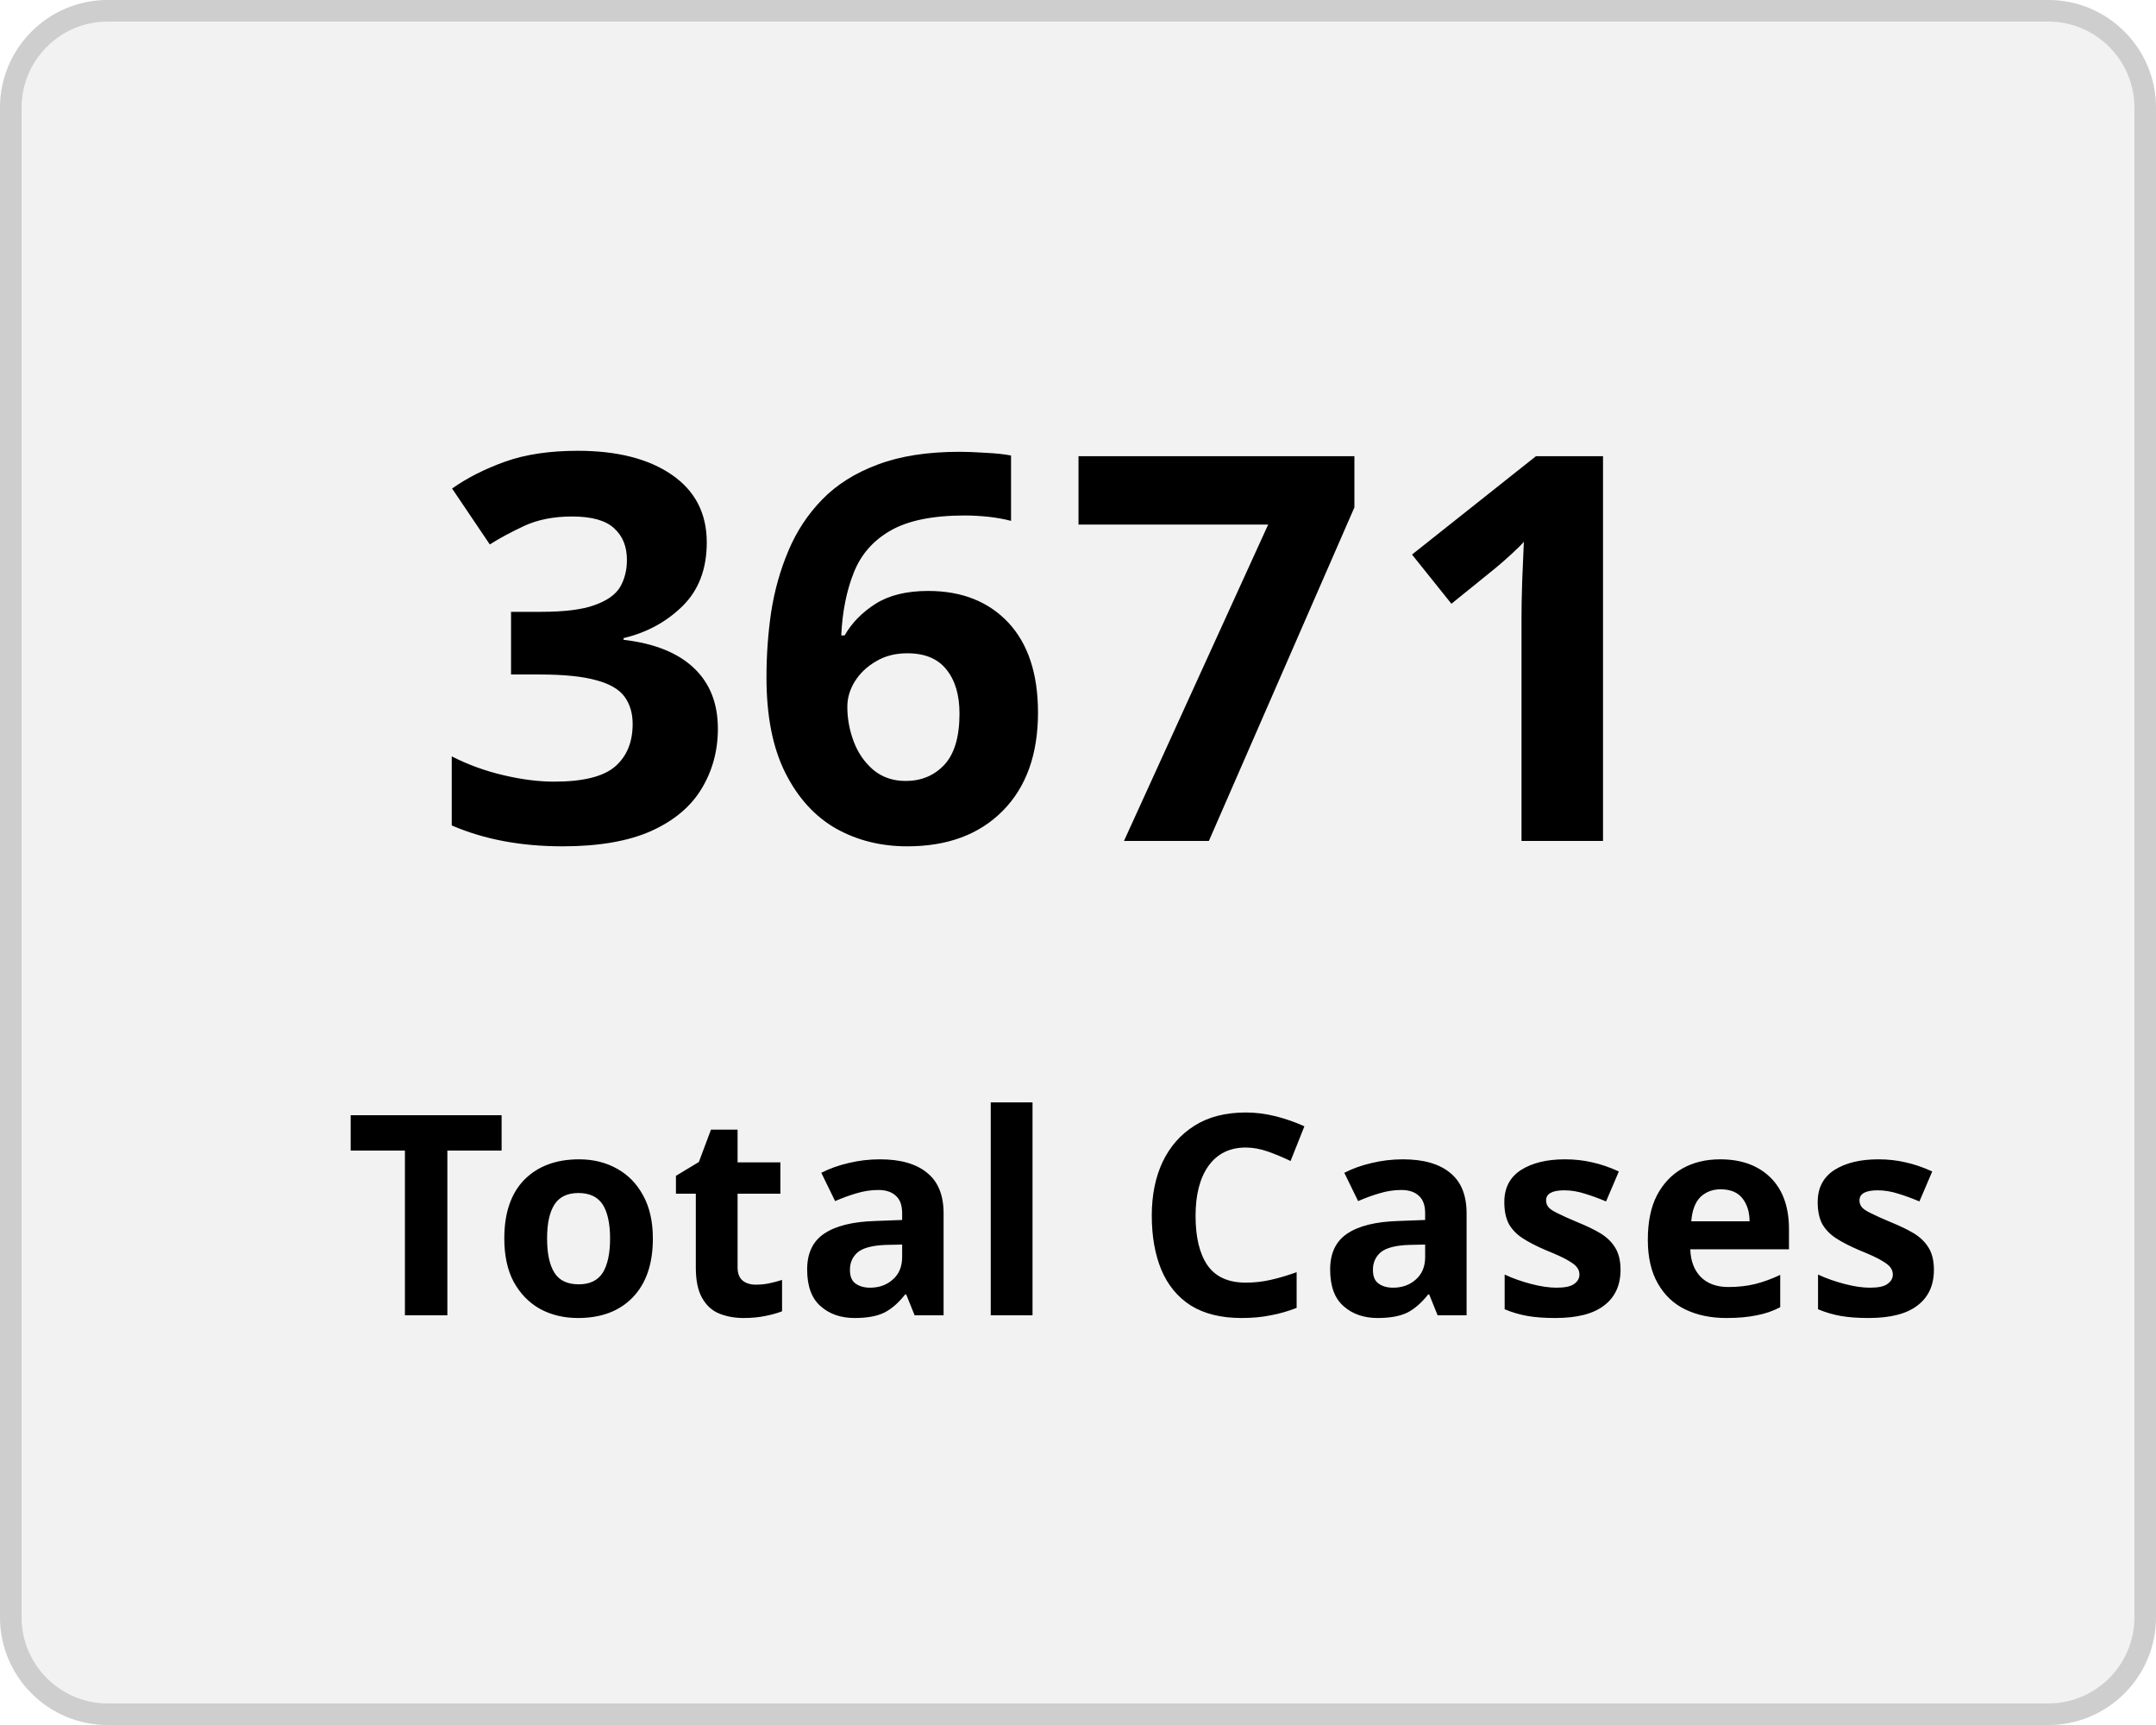
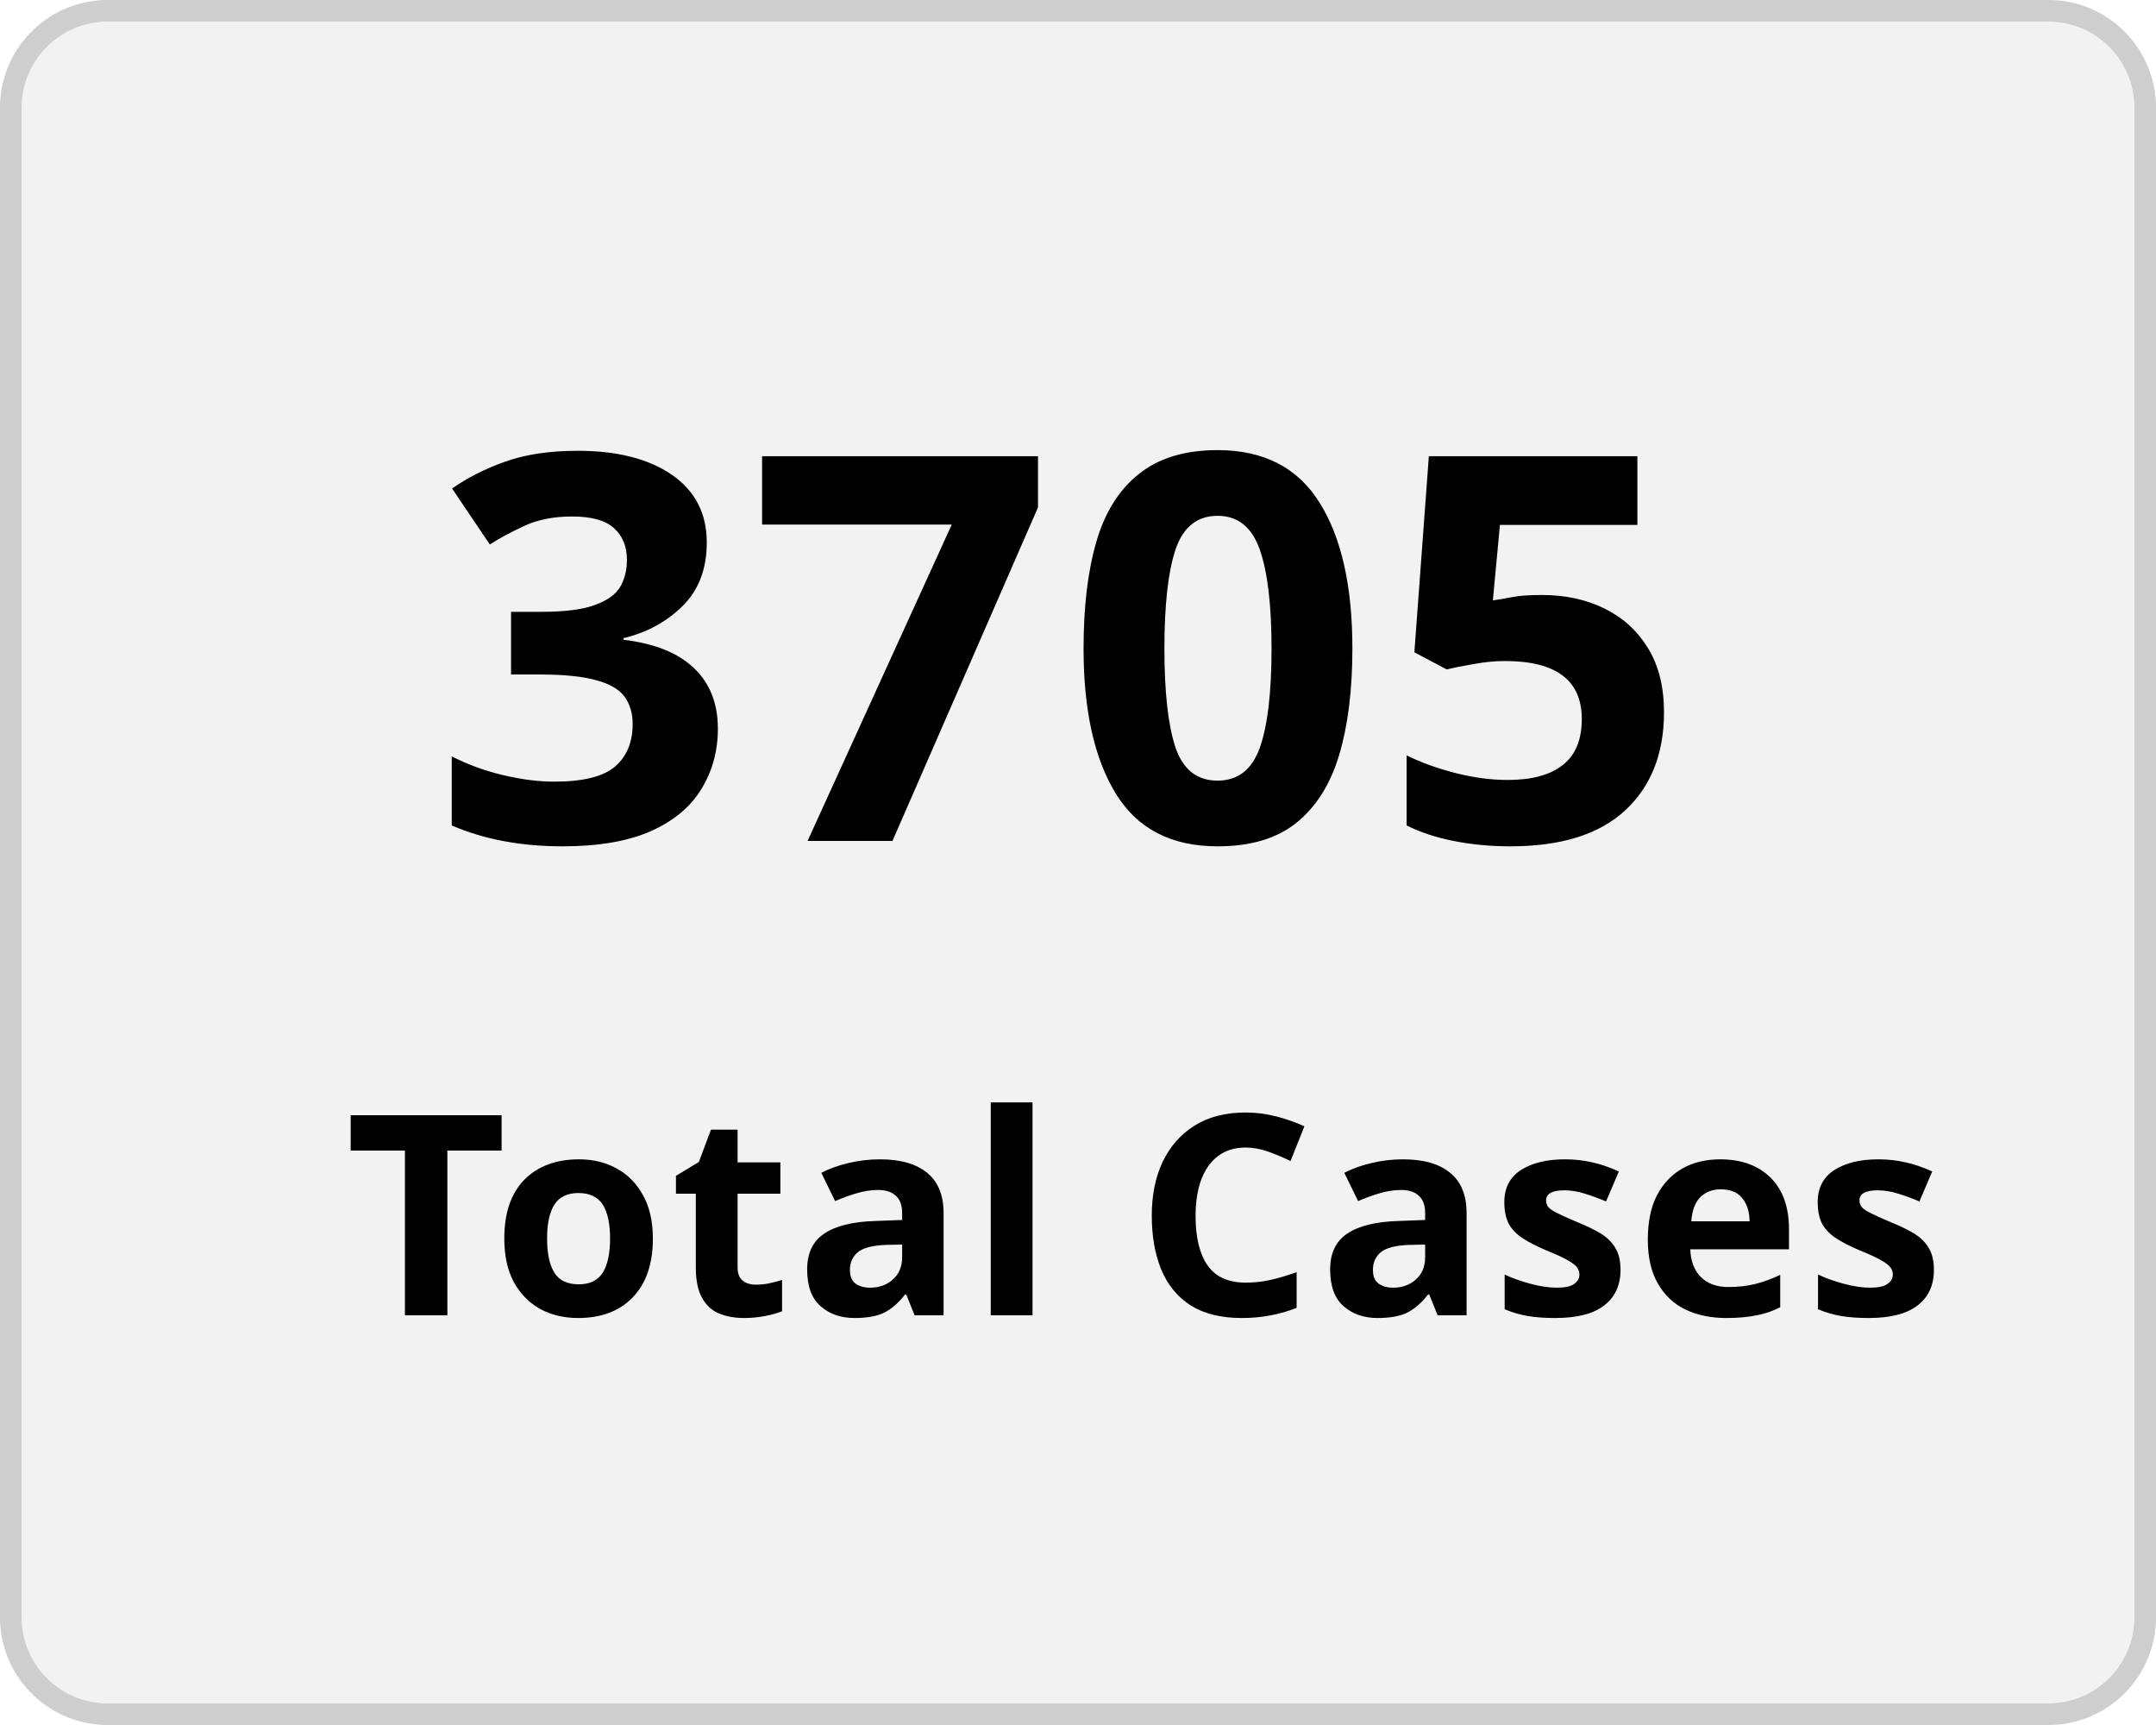
<svg xmlns="http://www.w3.org/2000/svg" width="100" height="80" viewBox="0 0 100 80">
  <g transform="translate(-149 -136)">
    <g transform="translate(149 136)" fill="#f2f2f2" stroke="#cecece" stroke-width="1">
      <rect width="100" height="80" rx="5" stroke="none" />
      <rect x="0.5" y="0.5" width="99" height="79" rx="4.5" fill="none" />
    </g>
    <g transform="translate(-2 5)">
      <text transform="translate(171 170)" font-size="25" font-family="Nunito-SemiBold, Nunito" font-weight="600" letter-spacing="0.015em">
-         <tspan x="0" y="0">3671</tspan>
+         <tspan x="0" y="0">3705</tspan>
      </text>
      <text transform="translate(167 192)" font-size="13" font-family="Nunito-SemiBold, Nunito" font-weight="600" letter-spacing="0.015em">
        <tspan x="0" y="0">Total Cases</tspan>
      </text>
    </g>
  </g>
</svg>
